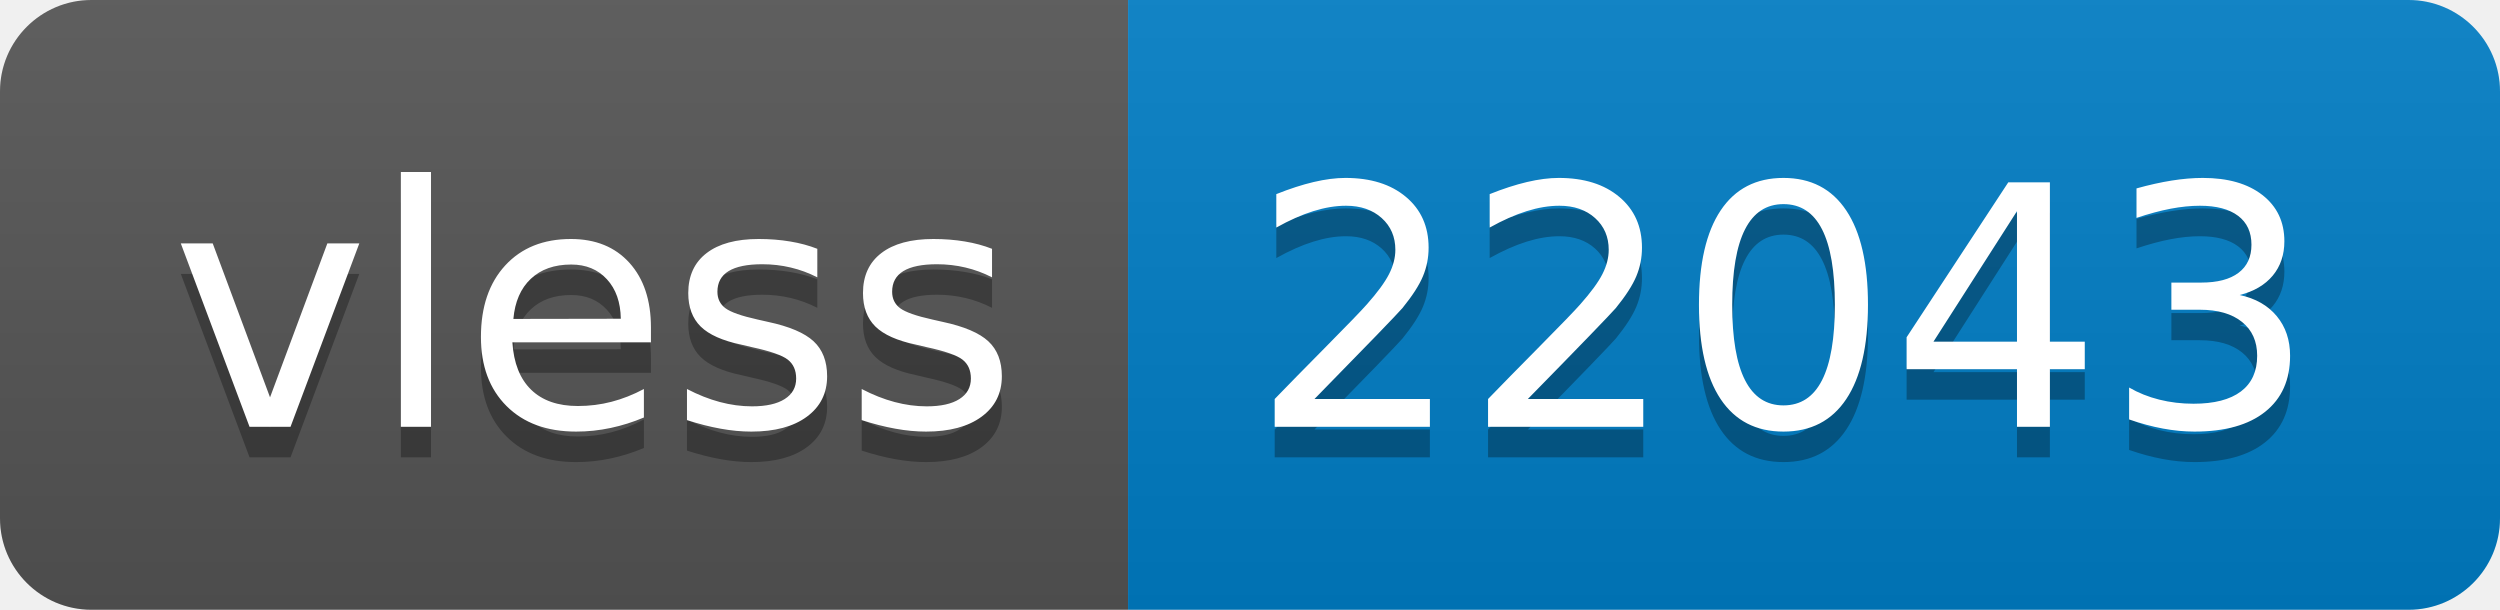
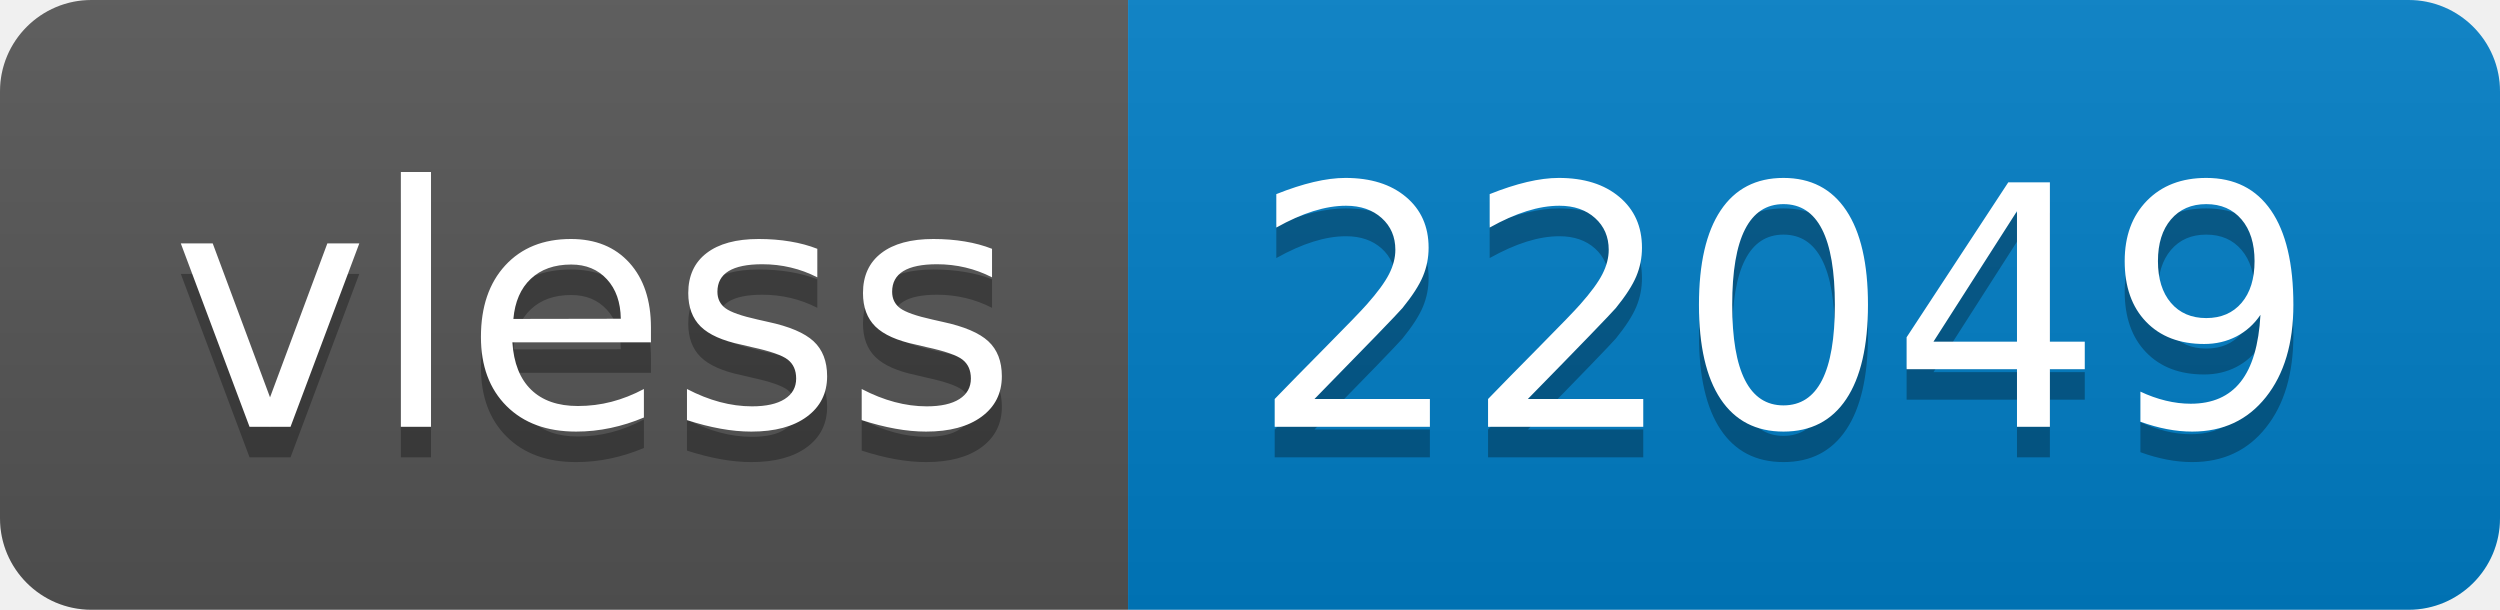
- <svg xmlns="http://www.w3.org/2000/svg" width="82" height="20" role="img" aria-label="vless: 22043">
+ <svg xmlns="http://www.w3.org/2000/svg" width="82" height="20" role="img" aria-label="vless: 22049">
  <linearGradient id="s" x2="0" y2="100%">
    <stop offset="0" stop-color="#bbb" stop-opacity=".1" />
    <stop offset="1" stop-opacity=".1" />
  </linearGradient>
  <clipPath id="r">
    <rect width="82" height="20" rx="3" fill="#fff" />
  </clipPath>
  <g clip-path="url(#r)">
    <rect width="37" height="20" fill="#555" />
    <rect x="37" width="45" height="20" fill="#007ec6" />
    <rect width="82" height="20" fill="url(#s)" />
  </g>
  <g fill="#fff" text-anchor="middle" font-family="Verdana,Geneva,DejaVu Sans,sans-serif" text-rendering="geometricPrecision" font-size="110">
    <text aria-hidden="true" x="195" y="150" fill="#010101" fill-opacity=".3" transform="scale(.1)" textLength="270">vless</text>
    <text x="195" y="140" transform="scale(.1)" fill="#fff" textLength="270">vless</text>
-     <text aria-hidden="true" x="585" y="150" fill="#010101" fill-opacity=".3" transform="scale(.1)" textLength="350">22043</text>
-     <text x="585" y="140" transform="scale(.1)" fill="#fff" textLength="350">22043</text>
+     <text aria-hidden="true" x="585" y="150" fill="#010101" fill-opacity=".3" transform="scale(.1)" textLength="350">22049</text>
+     <text x="585" y="140" transform="scale(.1)" fill="#fff" textLength="350">22049</text>
  </g>
</svg>
